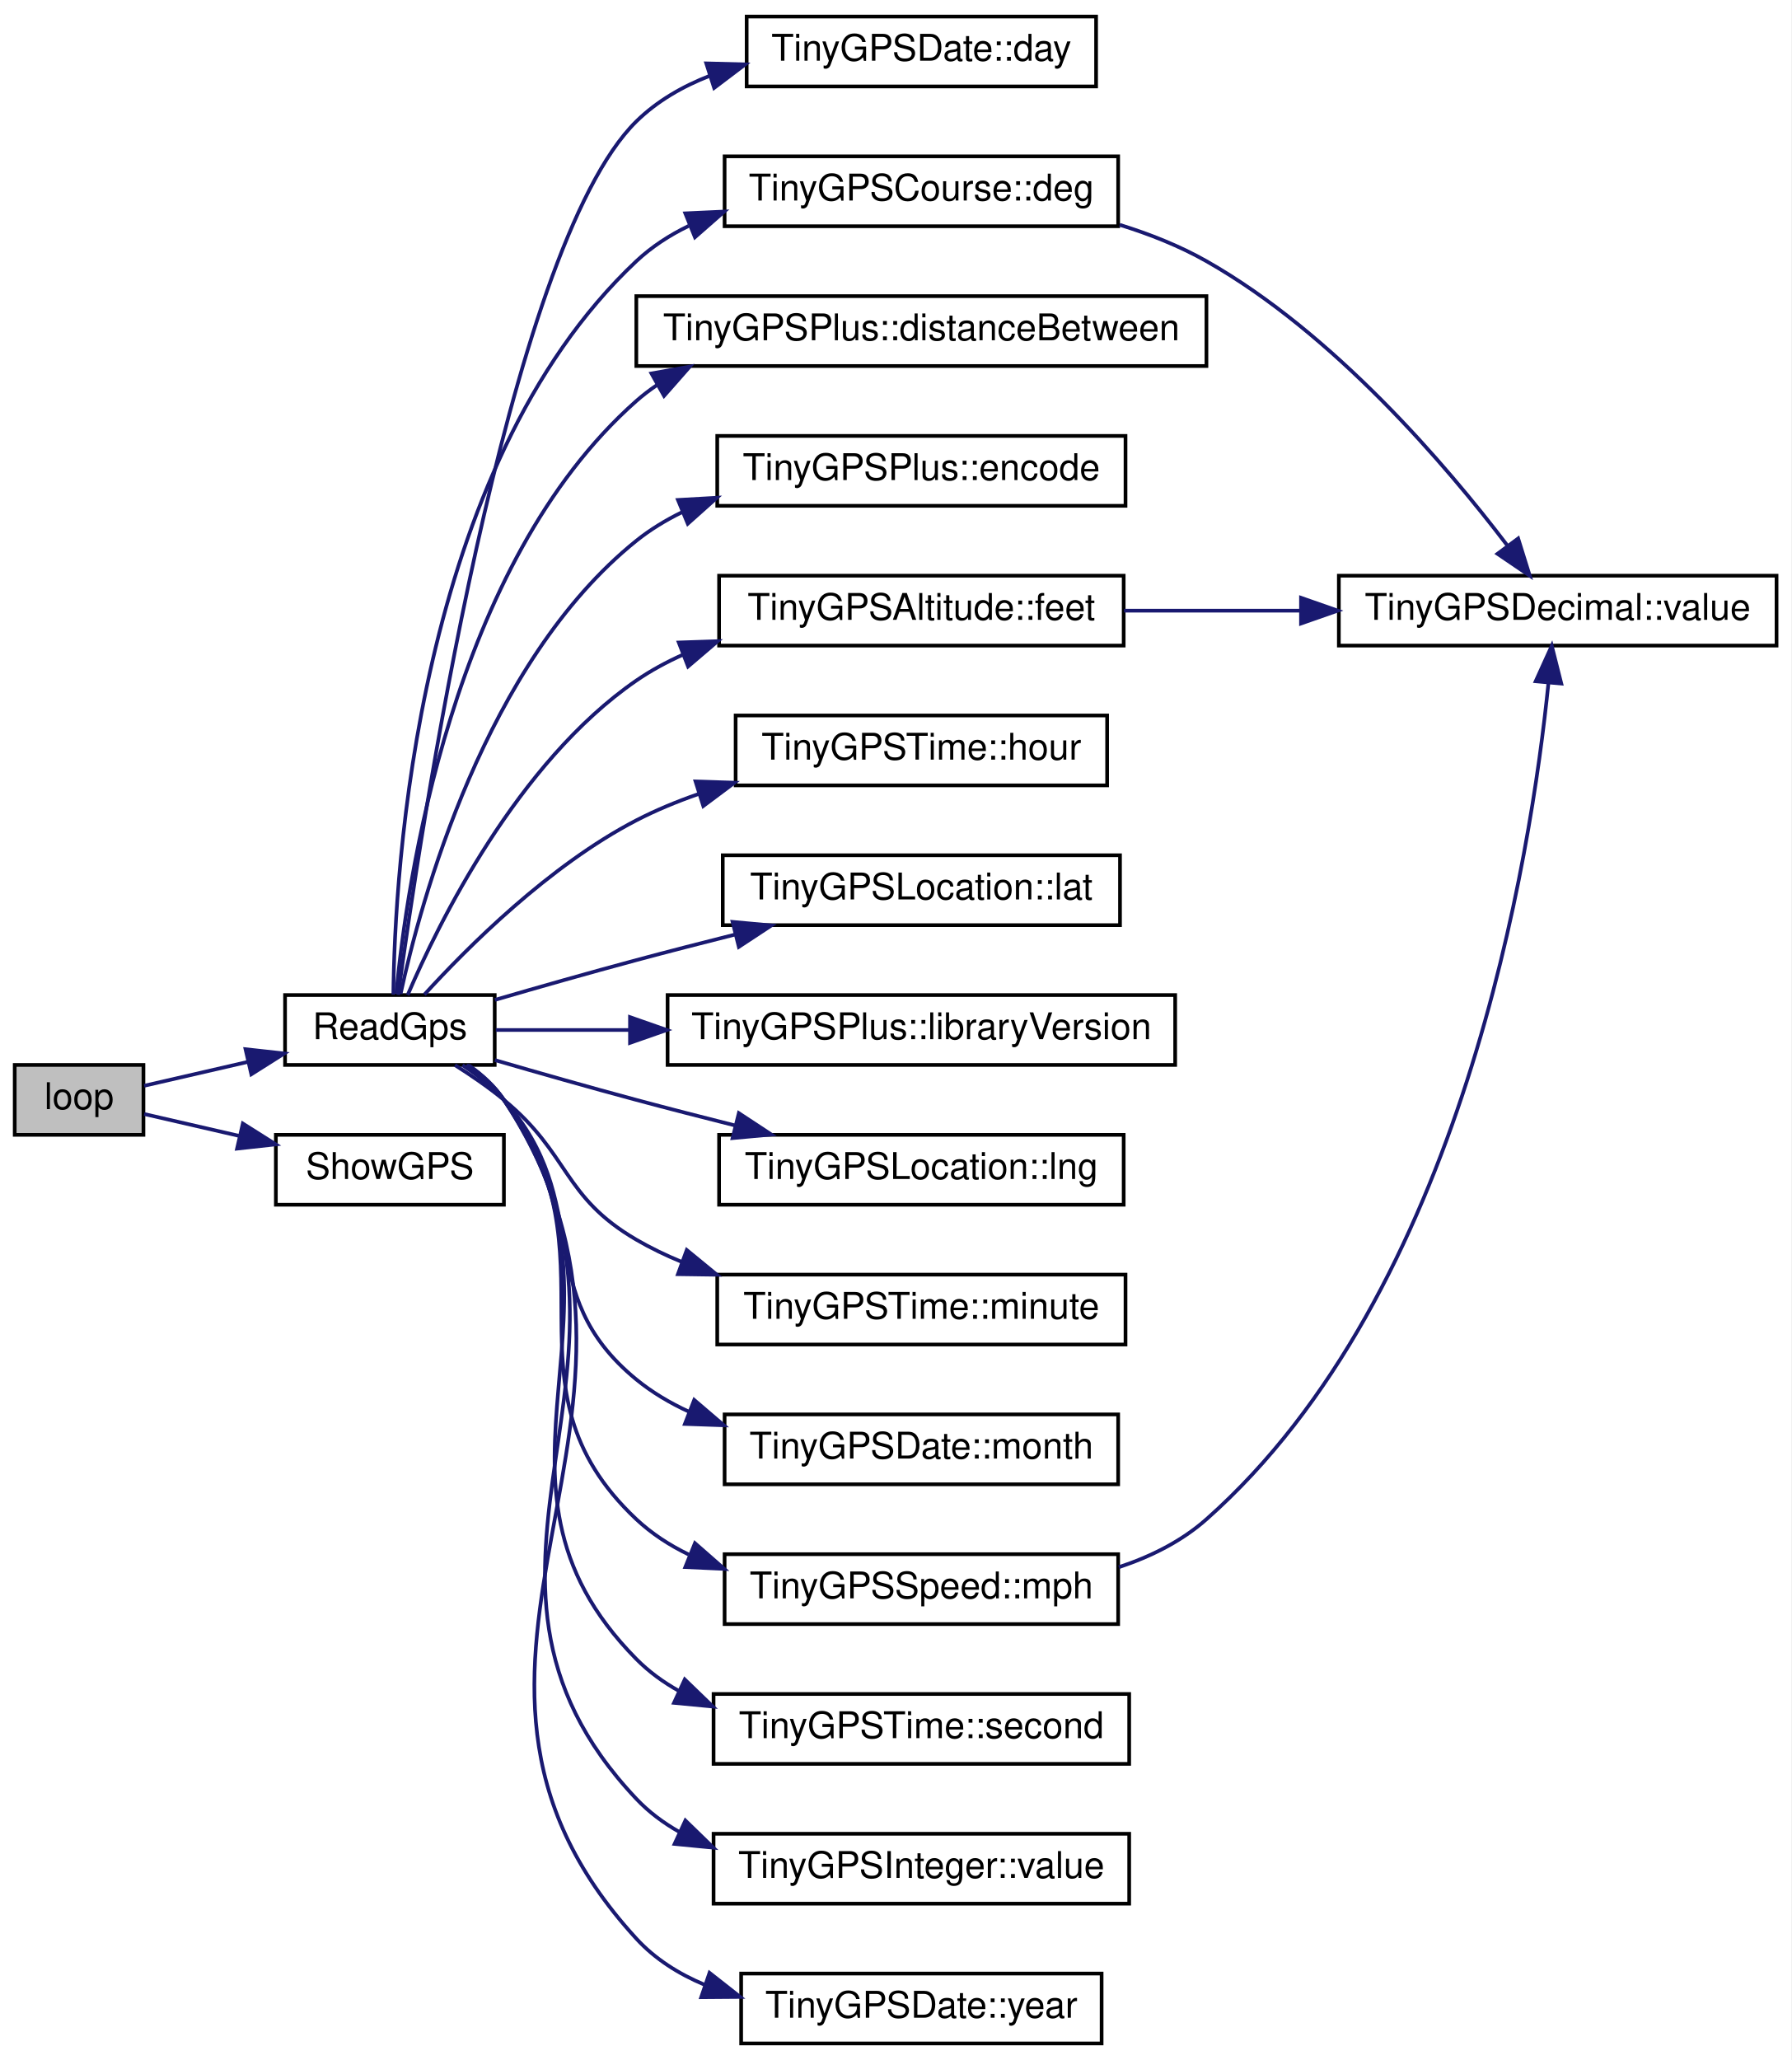
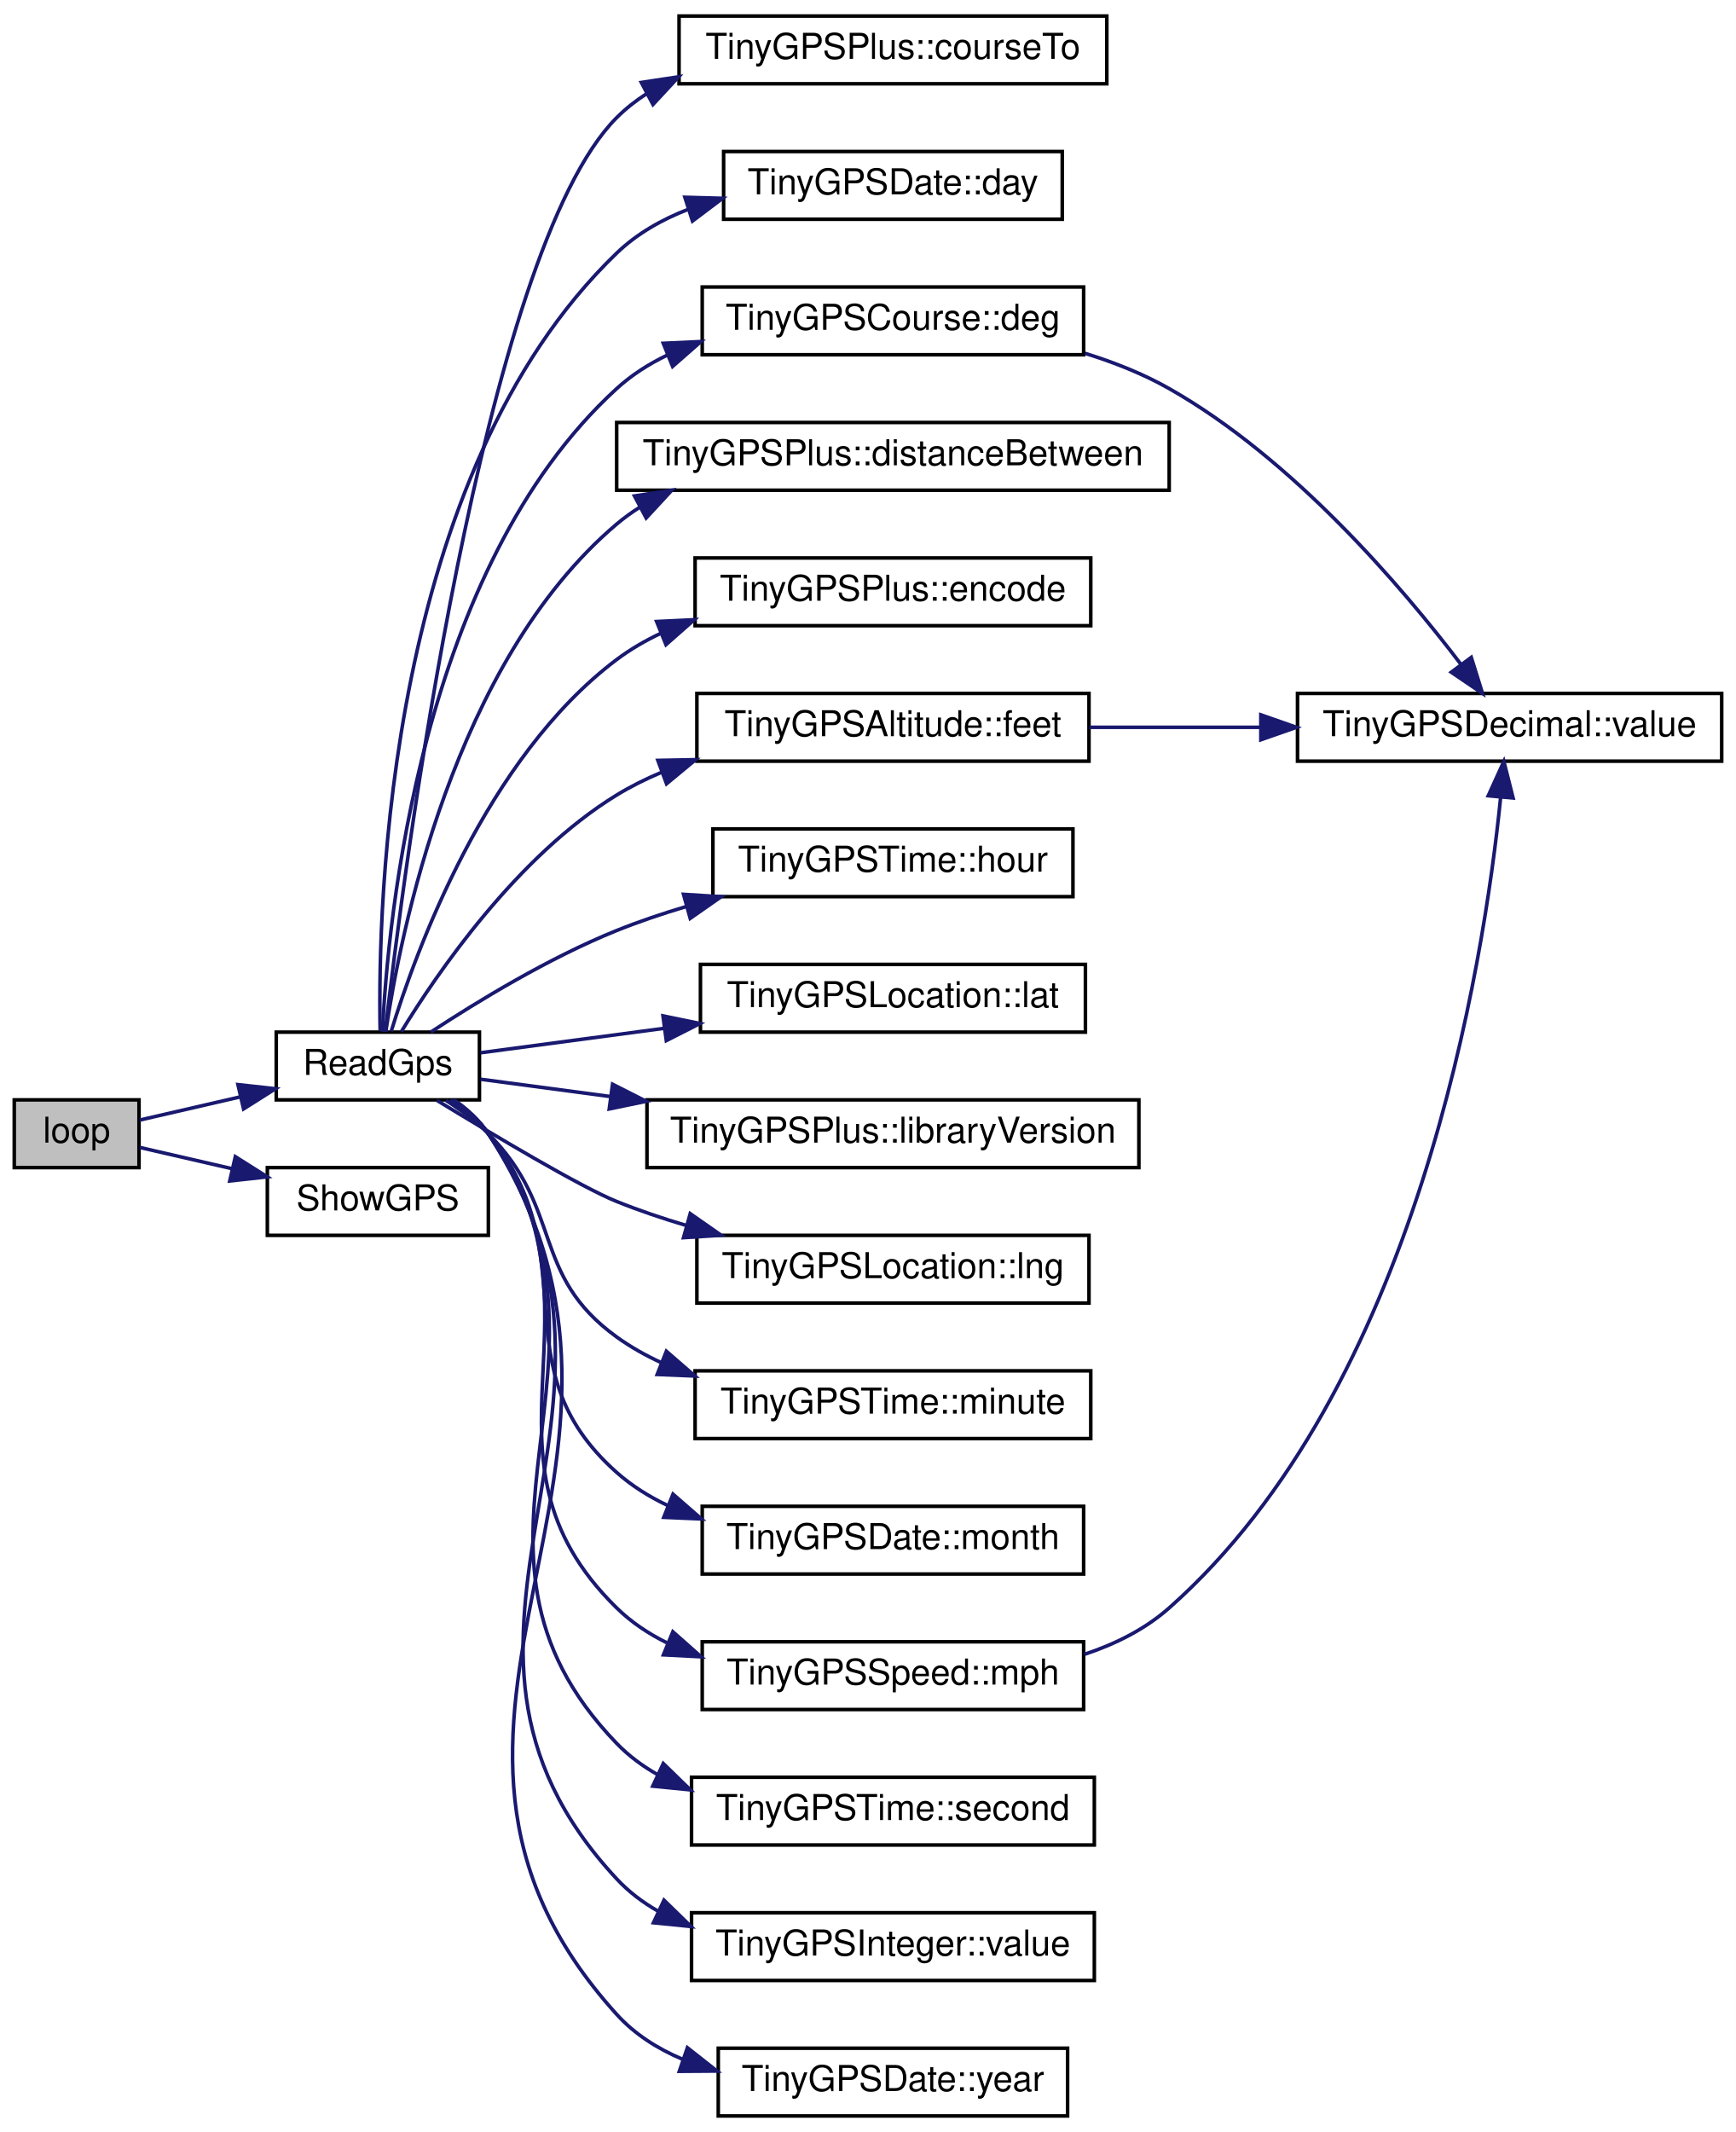
- <svg xmlns="http://www.w3.org/2000/svg" xmlns:xlink="http://www.w3.org/1999/xlink" width="487pt" height="560pt" viewBox="0.00 0.00 487.00 560.00">
-   <g id="graph0" class="graph" transform="scale(1 1) rotate(0) translate(4 556)">
-     <polygon fill="white" stroke="transparent" points="-4,4 -4,-556 483,-556 483,4 -4,4" />
+ <svg xmlns="http://www.w3.org/2000/svg" xmlns:xlink="http://www.w3.org/1999/xlink" width="487pt" height="598pt" viewBox="0.00 0.00 487.00 598.00">
+   <g id="graph0" class="graph" transform="scale(1 1) rotate(0) translate(4 594)">
+     <polygon fill="white" stroke="transparent" points="-4,4 -4,-594 483,-594 483,4 -4,4" />
    <g id="node1" class="node">
      <g id="a_node1">
        <a xlink:title=" ">
-           <polygon fill="#bfbfbf" stroke="black" points="0,-247.5 0,-266.5 35,-266.5 35,-247.5 0,-247.5" />
-           <text text-anchor="middle" x="17.5" y="-254.5" font-family="Helvetica,sans-Serif" font-size="10.00">loop</text>
+           <polygon fill="#bfbfbf" stroke="black" points="0,-266.5 0,-285.5 35,-285.5 35,-266.5 0,-266.5" />
+           <text text-anchor="middle" x="17.5" y="-273.5" font-family="Helvetica,sans-Serif" font-size="10.00">loop</text>
        </a>
      </g>
    </g>
    <g id="node2" class="node">
      <g id="a_node2">
        <a xlink:href="_sensor_hub_2src_2main_8cpp.html#adf4ab5f33d1ca1e1dd96454622f105d7" target="_top" xlink:title=" ">
-           <polygon fill="white" stroke="black" points="73.5,-266.5 73.5,-285.5 130.5,-285.5 130.5,-266.5 73.5,-266.5" />
-           <text text-anchor="middle" x="102" y="-273.5" font-family="Helvetica,sans-Serif" font-size="10.00">ReadGps</text>
+           <polygon fill="white" stroke="black" points="73.5,-285.5 73.5,-304.5 130.5,-304.5 130.5,-285.5 73.5,-285.5" />
+           <text text-anchor="middle" x="102" y="-292.5" font-family="Helvetica,sans-Serif" font-size="10.00">ReadGps</text>
        </a>
      </g>
    </g>
    <g id="edge1" class="edge">
-       <path fill="none" stroke="midnightblue" d="M35.2,-260.84C43.3,-262.71 53.4,-265.04 63.23,-267.3" />
-       <polygon fill="midnightblue" stroke="midnightblue" points="62.75,-270.78 73.28,-269.62 64.33,-263.96 62.75,-270.78" />
-     </g>
-     <g id="node19" class="node">
-       <g id="a_node19">
+       <path fill="none" stroke="midnightblue" d="M35.2,-279.84C43.3,-281.71 53.4,-284.04 63.23,-286.3" />
+       <polygon fill="midnightblue" stroke="midnightblue" points="62.75,-289.78 73.28,-288.62 64.33,-282.96 62.75,-289.78" />
+     </g>
+     <g id="node20" class="node">
+       <g id="a_node20">
        <a xlink:href="_sensor_hub_2src_2main_8cpp.html#a6dfb0fe1b733dfc8e9d989a321596850" target="_top" xlink:title=" ">
-           <polygon fill="white" stroke="black" points="71,-228.5 71,-247.5 133,-247.5 133,-228.5 71,-228.5" />
-           <text text-anchor="middle" x="102" y="-235.5" font-family="Helvetica,sans-Serif" font-size="10.00">ShowGPS</text>
-         </a>
-       </g>
-     </g>
-     <g id="edge20" class="edge">
-       <path fill="none" stroke="midnightblue" d="M35.2,-253.16C42.73,-251.42 51.99,-249.29 61.16,-247.18" />
-       <polygon fill="midnightblue" stroke="midnightblue" points="62.02,-250.57 70.98,-244.91 60.45,-243.75 62.02,-250.57" />
+           <polygon fill="white" stroke="black" points="71,-247.5 71,-266.5 133,-266.5 133,-247.5 71,-247.5" />
+           <text text-anchor="middle" x="102" y="-254.5" font-family="Helvetica,sans-Serif" font-size="10.00">ShowGPS</text>
+         </a>
+       </g>
+     </g>
+     <g id="edge21" class="edge">
+       <path fill="none" stroke="midnightblue" d="M35.2,-272.16C42.73,-270.42 51.99,-268.29 61.16,-266.18" />
+       <polygon fill="midnightblue" stroke="midnightblue" points="62.02,-269.57 70.98,-263.91 60.45,-262.75 62.02,-269.57" />
    </g>
    <g id="node3" class="node">
      <g id="a_node3">
+         <a xlink:href="class_tiny_g_p_s_plus.html#af338c18ccf58a47659be1ffc8259541d" target="_top" xlink:title=" ">
+           <polygon fill="white" stroke="black" points="186.5,-570.5 186.5,-589.5 306.5,-589.5 306.5,-570.5 186.5,-570.5" />
+           <text text-anchor="middle" x="246.5" y="-577.5" font-family="Helvetica,sans-Serif" font-size="10.00">TinyGPSPlus::courseTo</text>
+         </a>
+       </g>
+     </g>
+     <g id="edge2" class="edge">
+       <path fill="none" stroke="midnightblue" d="M104.07,-304.66C109.05,-347.92 131.32,-523.31 169,-561 171.54,-563.54 174.37,-565.77 177.4,-567.71" />
+       <polygon fill="midnightblue" stroke="midnightblue" points="175.91,-570.88 186.39,-572.46 179.18,-564.69 175.91,-570.88" />
+     </g>
+     <g id="node4" class="node">
+       <g id="a_node4">
        <a xlink:href="struct_tiny_g_p_s_date.html#ae8cc5f80c49e328f792d168a44062000" target="_top" xlink:title=" ">
          <polygon fill="white" stroke="black" points="199,-532.5 199,-551.5 294,-551.5 294,-532.5 199,-532.5" />
          <text text-anchor="middle" x="246.5" y="-539.5" font-family="Helvetica,sans-Serif" font-size="10.00">TinyGPSDate::day</text>
        </a>
      </g>
    </g>
-     <g id="edge2" class="edge">
-       <path fill="none" stroke="midnightblue" d="M104.25,-285.53C109.82,-326.63 133.7,-488.32 169,-523 174.63,-528.53 181.6,-532.53 189.03,-535.42" />
-       <polygon fill="midnightblue" stroke="midnightblue" points="188.02,-538.77 198.61,-538.5 190.16,-532.1 188.02,-538.77" />
-     </g>
-     <g id="node4" class="node">
-       <g id="a_node4">
+     <g id="edge3" class="edge">
+       <path fill="none" stroke="midnightblue" d="M102.64,-304.95C101.95,-340.28 104.57,-460.99 169,-523 174.69,-528.47 181.69,-532.44 189.13,-535.31" />
+       <polygon fill="midnightblue" stroke="midnightblue" points="188.13,-538.67 198.72,-538.38 190.27,-532 188.13,-538.67" />
+     </g>
+     <g id="node5" class="node">
+       <g id="a_node5">
        <a xlink:href="struct_tiny_g_p_s_course.html#a76dc8ae6c2fe5ead9b44c8d53a3272ca" target="_top" xlink:title=" ">
          <polygon fill="white" stroke="black" points="193,-494.5 193,-513.5 300,-513.5 300,-494.5 193,-494.5" />
          <text text-anchor="middle" x="246.5" y="-501.5" font-family="Helvetica,sans-Serif" font-size="10.00">TinyGPSCourse::deg</text>
        </a>
      </g>
    </g>
-     <g id="edge3" class="edge">
-       <path fill="none" stroke="midnightblue" d="M102.94,-285.59C103.29,-318.62 109.1,-428.73 169,-485 173.18,-488.92 178.03,-492.07 183.24,-494.59" />
-       <polygon fill="midnightblue" stroke="midnightblue" points="182.32,-498 192.9,-498.49 184.94,-491.51 182.32,-498" />
-     </g>
-     <g id="node6" class="node">
-       <g id="a_node6">
+     <g id="edge4" class="edge">
+       <path fill="none" stroke="midnightblue" d="M103.29,-304.6C104.77,-335.7 113.81,-434.61 169,-485 173.17,-488.81 177.98,-491.88 183.12,-494.36" />
+       <polygon fill="midnightblue" stroke="midnightblue" points="182.07,-497.71 192.65,-498.2 184.69,-491.22 182.07,-497.71" />
+     </g>
+     <g id="node7" class="node">
+       <g id="a_node7">
        <a xlink:href="class_tiny_g_p_s_plus.html#ace607cf3a6d49628e44eae1232237138" target="_top" xlink:title=" ">
          <polygon fill="white" stroke="black" points="169,-456.5 169,-475.5 324,-475.5 324,-456.5 169,-456.5" />
          <text text-anchor="middle" x="246.5" y="-463.5" font-family="Helvetica,sans-Serif" font-size="10.00">TinyGPSPlus::distanceBetween</text>
        </a>
      </g>
    </g>
-     <g id="edge5" class="edge">
-       <path fill="none" stroke="midnightblue" d="M103.73,-285.88C106.46,-315.22 118.65,-402.58 169,-447 170.75,-448.54 172.61,-449.97 174.55,-451.28" />
-       <polygon fill="midnightblue" stroke="midnightblue" points="173.11,-454.48 183.54,-456.34 176.54,-448.38 173.11,-454.48" />
-     </g>
-     <g id="node7" class="node">
-       <g id="a_node7">
+     <g id="edge6" class="edge">
+       <path fill="none" stroke="midnightblue" d="M104.22,-304.56C108.16,-331.43 123.1,-408.16 169,-447 171.01,-448.7 173.15,-450.25 175.39,-451.67" />
+       <polygon fill="midnightblue" stroke="midnightblue" points="173.99,-454.89 184.46,-456.49 177.27,-448.71 173.99,-454.89" />
+     </g>
+     <g id="node8" class="node">
+       <g id="a_node8">
        <a xlink:href="class_tiny_g_p_s_plus.html#ad7b78320b7e4967df17c6a27008a5154" target="_top" xlink:title=" ">
          <polygon fill="white" stroke="black" points="191,-418.5 191,-437.5 302,-437.5 302,-418.5 191,-418.5" />
          <text text-anchor="middle" x="246.5" y="-425.5" font-family="Helvetica,sans-Serif" font-size="10.00">TinyGPSPlus::encode</text>
        </a>
      </g>
    </g>
-     <g id="edge6" class="edge">
-       <path fill="none" stroke="midnightblue" d="M104.91,-285.79C110.26,-310.53 127.8,-375.9 169,-409 172.8,-412.05 177.02,-414.62 181.48,-416.79" />
-       <polygon fill="midnightblue" stroke="midnightblue" points="180.32,-420.09 190.89,-420.69 182.99,-413.63 180.32,-420.09" />
-     </g>
-     <g id="node8" class="node">
-       <g id="a_node8">
+     <g id="edge7" class="edge">
+       <path fill="none" stroke="midnightblue" d="M105.74,-304.7C112.53,-326.85 132.26,-381.37 169,-409 172.83,-411.88 177.05,-414.33 181.47,-416.41" />
+       <polygon fill="midnightblue" stroke="midnightblue" points="180.2,-419.67 190.78,-420.18 182.83,-413.18 180.2,-419.67" />
+     </g>
+     <g id="node9" class="node">
+       <g id="a_node9">
        <a xlink:href="struct_tiny_g_p_s_altitude.html#ac782babc0c485d47e6f57384e88b8cc8" target="_top" xlink:title=" ">
          <polygon fill="white" stroke="black" points="191.5,-380.5 191.5,-399.5 301.5,-399.5 301.5,-380.5 191.5,-380.5" />
          <text text-anchor="middle" x="246.5" y="-387.5" font-family="Helvetica,sans-Serif" font-size="10.00">TinyGPSAltitude::feet</text>
        </a>
      </g>
    </g>
-     <g id="edge7" class="edge">
-       <path fill="none" stroke="midnightblue" d="M106.84,-285.53C115.12,-304.84 136.59,-348.66 169,-371 172.95,-373.72 177.25,-376.05 181.73,-378.05" />
-       <polygon fill="midnightblue" stroke="midnightblue" points="180.54,-381.34 191.13,-381.7 183.07,-374.82 180.54,-381.34" />
-     </g>
-     <g id="node9" class="node">
-       <g id="a_node9">
+     <g id="edge8" class="edge">
+       <path fill="none" stroke="midnightblue" d="M108.57,-304.61C118.52,-320.9 140.98,-353.84 169,-371 172.91,-373.4 177.11,-375.49 181.46,-377.32" />
+       <polygon fill="midnightblue" stroke="midnightblue" points="180.55,-380.72 191.15,-380.92 182.99,-374.16 180.55,-380.72" />
+     </g>
+     <g id="node10" class="node">
+       <g id="a_node10">
        <a xlink:href="struct_tiny_g_p_s_time.html#a37fdb629b6ed0e31134214c7d07df2b1" target="_top" xlink:title=" ">
          <polygon fill="white" stroke="black" points="196,-342.5 196,-361.5 297,-361.5 297,-342.5 196,-342.5" />
          <text text-anchor="middle" x="246.5" y="-349.5" font-family="Helvetica,sans-Serif" font-size="10.00">TinyGPSTime::hour</text>
        </a>
      </g>
    </g>
-     <g id="edge9" class="edge">
-       <path fill="none" stroke="midnightblue" d="M111.38,-285.63C123.02,-298.4 145.34,-320.74 169,-333 174.29,-335.74 180,-338.1 185.83,-340.13" />
-       <polygon fill="midnightblue" stroke="midnightblue" points="185.1,-343.57 195.69,-343.23 187.21,-336.89 185.1,-343.57" />
-     </g>
-     <g id="node10" class="node">
-       <g id="a_node10">
+     <g id="edge10" class="edge">
+       <path fill="none" stroke="midnightblue" d="M116.84,-304.5C129.81,-313.03 149.99,-325.34 169,-333 175.23,-335.51 181.87,-337.75 188.55,-339.74" />
+       <polygon fill="midnightblue" stroke="midnightblue" points="187.75,-343.15 198.32,-342.48 189.63,-336.41 187.75,-343.15" />
+     </g>
+     <g id="node11" class="node">
+       <g id="a_node11">
        <a xlink:href="struct_tiny_g_p_s_location.html#a86c3acea4f317b427eebb667e4d05a49" target="_top" xlink:title=" ">
          <polygon fill="white" stroke="black" points="192.5,-304.5 192.5,-323.5 300.5,-323.5 300.5,-304.5 192.5,-304.5" />
          <text text-anchor="middle" x="246.5" y="-311.5" font-family="Helvetica,sans-Serif" font-size="10.00">TinyGPSLocation::lat</text>
        </a>
      </g>
    </g>
-     <g id="edge10" class="edge">
-       <path fill="none" stroke="midnightblue" d="M130.55,-284.18C142.36,-287.62 156.33,-291.6 169,-295 177.64,-297.32 186.86,-299.69 195.8,-301.94" />
-       <polygon fill="midnightblue" stroke="midnightblue" points="195.17,-305.39 205.72,-304.42 196.87,-298.6 195.17,-305.39" />
-     </g>
-     <g id="node11" class="node">
-       <g id="a_node11">
+     <g id="edge11" class="edge">
+       <path fill="none" stroke="midnightblue" d="M130.81,-298.71C145.58,-300.68 164.36,-303.18 182.43,-305.59" />
+       <polygon fill="midnightblue" stroke="midnightblue" points="181.99,-309.06 192.37,-306.92 182.92,-302.12 181.99,-309.06" />
+     </g>
+     <g id="node12" class="node">
+       <g id="a_node12">
        <a xlink:href="class_tiny_g_p_s_plus.html#a1ec39648e1c80c59f4fded642fdb88ae" target="_top" xlink:title=" ">
          <polygon fill="white" stroke="black" points="177.5,-266.5 177.5,-285.5 315.5,-285.5 315.5,-266.5 177.5,-266.5" />
          <text text-anchor="middle" x="246.5" y="-273.5" font-family="Helvetica,sans-Serif" font-size="10.00">TinyGPSPlus::libraryVersion</text>
        </a>
      </g>
    </g>
-     <g id="edge11" class="edge">
-       <path fill="none" stroke="midnightblue" d="M130.81,-276C141.46,-276 154.21,-276 167.27,-276" />
-       <polygon fill="midnightblue" stroke="midnightblue" points="167.28,-279.5 177.28,-276 167.28,-272.5 167.28,-279.5" />
-     </g>
-     <g id="node12" class="node">
-       <g id="a_node12">
+     <g id="edge12" class="edge">
+       <path fill="none" stroke="midnightblue" d="M130.81,-291.29C141.46,-289.87 154.21,-288.17 167.27,-286.43" />
+       <polygon fill="midnightblue" stroke="midnightblue" points="167.84,-289.89 177.28,-285.1 166.91,-282.95 167.84,-289.89" />
+     </g>
+     <g id="node13" class="node">
+       <g id="a_node13">
        <a xlink:href="struct_tiny_g_p_s_location.html#a544e9009a5580b2fd5466821a5e5b782" target="_top" xlink:title=" ">
          <polygon fill="white" stroke="black" points="191.5,-228.5 191.5,-247.5 301.5,-247.5 301.5,-228.5 191.5,-228.5" />
          <text text-anchor="middle" x="246.5" y="-235.5" font-family="Helvetica,sans-Serif" font-size="10.00">TinyGPSLocation::lng</text>
        </a>
      </g>
    </g>
-     <g id="edge12" class="edge">
-       <path fill="none" stroke="midnightblue" d="M130.55,-267.82C142.36,-264.38 156.33,-260.4 169,-257 177.64,-254.68 186.86,-252.31 195.8,-250.06" />
-       <polygon fill="midnightblue" stroke="midnightblue" points="196.87,-253.4 205.72,-247.58 195.17,-246.61 196.87,-253.4" />
-     </g>
-     <g id="node13" class="node">
-       <g id="a_node13">
+     <g id="edge13" class="edge">
+       <path fill="none" stroke="midnightblue" d="M118.55,-285.37C134.69,-275.51 158.94,-261.05 169,-257 175.23,-254.49 181.87,-252.25 188.55,-250.26" />
+       <polygon fill="midnightblue" stroke="midnightblue" points="189.63,-253.59 198.32,-247.52 187.75,-246.85 189.63,-253.59" />
+     </g>
+     <g id="node14" class="node">
+       <g id="a_node14">
        <a xlink:href="struct_tiny_g_p_s_time.html#aef83c20c14d404219299da2d7e35cdce" target="_top" xlink:title=" ">
          <polygon fill="white" stroke="black" points="191,-190.5 191,-209.5 302,-209.5 302,-190.5 191,-190.5" />
          <text text-anchor="middle" x="246.5" y="-197.5" font-family="Helvetica,sans-Serif" font-size="10.00">TinyGPSTime::minute</text>
        </a>
      </g>
    </g>
-     <g id="edge13" class="edge">
-       <path fill="none" stroke="midnightblue" d="M119.7,-266.45C124.18,-263.62 128.91,-260.37 133,-257 150.96,-242.22 148.9,-230.72 169,-219 172.9,-216.73 177.06,-214.73 181.35,-212.96" />
-       <polygon fill="midnightblue" stroke="midnightblue" points="182.71,-216.19 190.9,-209.47 180.31,-209.62 182.71,-216.19" />
-     </g>
-     <g id="node14" class="node">
-       <g id="a_node14">
+     <g id="edge14" class="edge">
+       <path fill="none" stroke="midnightblue" d="M121.1,-285.35C125.28,-282.65 129.51,-279.49 133,-276 154.17,-254.8 144.71,-236.54 169,-219 172.89,-216.19 177.14,-213.8 181.59,-211.76" />
+       <polygon fill="midnightblue" stroke="midnightblue" points="182.94,-214.99 190.95,-208.04 180.36,-208.48 182.94,-214.99" />
+     </g>
+     <g id="node15" class="node">
+       <g id="a_node15">
        <a xlink:href="struct_tiny_g_p_s_date.html#a6f3c5b4e72ef28b010f94ac9016315f3" target="_top" xlink:title=" ">
          <polygon fill="white" stroke="black" points="193,-152.5 193,-171.5 300,-171.5 300,-152.5 193,-152.5" />
          <text text-anchor="middle" x="246.5" y="-159.5" font-family="Helvetica,sans-Serif" font-size="10.00">TinyGPSDate::month</text>
        </a>
      </g>
    </g>
-     <g id="edge14" class="edge">
-       <path fill="none" stroke="midnightblue" d="M121.72,-266.44C125.78,-263.77 129.81,-260.6 133,-257 157.77,-229.01 140.08,-204.67 169,-181 173.3,-177.48 178.17,-174.6 183.3,-172.24" />
-       <polygon fill="midnightblue" stroke="midnightblue" points="184.74,-175.43 192.79,-168.54 182.2,-168.91 184.74,-175.43" />
-     </g>
-     <g id="node15" class="node">
-       <g id="a_node15">
+     <g id="edge15" class="edge">
+       <path fill="none" stroke="midnightblue" d="M122.25,-285.41C126.19,-282.78 130.04,-279.63 133,-276 161.54,-241.01 135.23,-210.98 169,-181 173.22,-177.25 178.07,-174.22 183.23,-171.77" />
+       <polygon fill="midnightblue" stroke="midnightblue" points="184.8,-174.91 192.79,-167.95 182.21,-168.41 184.8,-174.91" />
+     </g>
+     <g id="node16" class="node">
+       <g id="a_node16">
        <a xlink:href="struct_tiny_g_p_s_speed.html#a1809120167961ea9a85e860a964b1c6e" target="_top" xlink:title=" ">
          <polygon fill="white" stroke="black" points="193,-114.5 193,-133.5 300,-133.5 300,-114.5 193,-114.5" />
          <text text-anchor="middle" x="246.5" y="-121.5" font-family="Helvetica,sans-Serif" font-size="10.00">TinyGPSSpeed::mph</text>
        </a>
      </g>
    </g>
-     <g id="edge15" class="edge">
-       <path fill="none" stroke="midnightblue" d="M122.71,-266.33C126.54,-263.73 130.22,-260.62 133,-257 165.41,-214.9 130.27,-179.38 169,-143 173.18,-139.08 178.03,-135.93 183.24,-133.41" />
-       <polygon fill="midnightblue" stroke="midnightblue" points="184.94,-136.49 192.9,-129.51 182.32,-130 184.94,-136.49" />
-     </g>
-     <g id="node16" class="node">
-       <g id="a_node16">
+     <g id="edge16" class="edge">
+       <path fill="none" stroke="midnightblue" d="M122.82,-285.41C126.64,-282.81 130.29,-279.67 133,-276 169.34,-226.71 125.25,-185.85 169,-143 173.09,-138.99 177.9,-135.78 183.06,-133.23" />
+       <polygon fill="midnightblue" stroke="midnightblue" points="184.76,-136.31 192.69,-129.29 182.11,-129.84 184.76,-136.31" />
+     </g>
+     <g id="node17" class="node">
+       <g id="a_node17">
        <a xlink:href="struct_tiny_g_p_s_time.html#a729cab36ced07eb5607503663fbe33e8" target="_top" xlink:title=" ">
          <polygon fill="white" stroke="black" points="190,-76.5 190,-95.5 303,-95.5 303,-76.5 190,-76.5" />
          <text text-anchor="middle" x="246.5" y="-83.5" font-family="Helvetica,sans-Serif" font-size="10.00">TinyGPSTime::second</text>
        </a>
      </g>
    </g>
-     <g id="edge17" class="edge">
-       <path fill="none" stroke="midnightblue" d="M122.91,-266.48C126.73,-263.87 130.35,-260.71 133,-257 173.3,-200.47 120.18,-154.36 169,-105 172.43,-101.53 176.38,-98.66 180.65,-96.29" />
-       <polygon fill="midnightblue" stroke="midnightblue" points="182.17,-99.45 189.79,-92.09 179.24,-93.09 182.17,-99.45" />
-     </g>
-     <g id="node17" class="node">
-       <g id="a_node17">
+     <g id="edge18" class="edge">
+       <path fill="none" stroke="midnightblue" d="M123.29,-285.31C126.99,-282.74 130.47,-279.65 133,-276 177.29,-212.2 115.08,-160.9 169,-105 172.38,-101.49 176.31,-98.59 180.56,-96.2" />
+       <polygon fill="midnightblue" stroke="midnightblue" points="182.07,-99.36 189.66,-91.97 179.12,-93.01 182.07,-99.36" />
+     </g>
+     <g id="node18" class="node">
+       <g id="a_node18">
        <a xlink:href="struct_tiny_g_p_s_integer.html#a67de7e76d61dbd25eb32f701d8ce867b" target="_top" xlink:title=" ">
          <polygon fill="white" stroke="black" points="190,-38.5 190,-57.5 303,-57.5 303,-38.5 190,-38.5" />
          <text text-anchor="middle" x="246.5" y="-45.5" font-family="Helvetica,sans-Serif" font-size="10.00">TinyGPSInteger::value</text>
        </a>
      </g>
    </g>
-     <g id="edge18" class="edge">
-       <path fill="none" stroke="midnightblue" d="M123.35,-266.35C127.04,-263.78 130.51,-260.67 133,-257 181.3,-185.91 109.96,-129.46 169,-67 172.4,-63.4 176.38,-60.44 180.69,-58" />
-       <polygon fill="midnightblue" stroke="midnightblue" points="182.34,-61.1 189.94,-53.72 179.4,-54.74 182.34,-61.1" />
-     </g>
-     <g id="node18" class="node">
-       <g id="a_node18">
+     <g id="edge19" class="edge">
+       <path fill="none" stroke="midnightblue" d="M123.4,-285.39C127.09,-282.81 130.54,-279.69 133,-276 185.32,-197.59 104.82,-136.03 169,-67 172.37,-63.37 176.33,-60.39 180.62,-57.94" />
+       <polygon fill="midnightblue" stroke="midnightblue" points="182.27,-61.03 189.85,-53.64 179.31,-54.69 182.27,-61.03" />
+     </g>
+     <g id="node19" class="node">
+       <g id="a_node19">
        <a xlink:href="struct_tiny_g_p_s_date.html#ae2cc914fec377b429d99f01204f50d60" target="_top" xlink:title=" ">
          <polygon fill="white" stroke="black" points="197.5,-0.5 197.5,-19.5 295.5,-19.5 295.5,-0.5 197.5,-0.5" />
          <text text-anchor="middle" x="246.5" y="-7.5" font-family="Helvetica,sans-Serif" font-size="10.00">TinyGPSDate::year</text>
        </a>
      </g>
    </g>
-     <g id="edge19" class="edge">
-       <path fill="none" stroke="midnightblue" d="M123.44,-266.41C127.12,-263.84 130.56,-260.71 133,-257 189.34,-171.27 99.68,-104.62 169,-29 174.09,-23.45 180.52,-19.41 187.48,-16.49" />
-       <polygon fill="midnightblue" stroke="midnightblue" points="188.9,-19.7 197.23,-13.15 186.64,-13.07 188.9,-19.7" />
-     </g>
-     <g id="node5" class="node">
-       <g id="a_node5">
+     <g id="edge20" class="edge">
+       <path fill="none" stroke="midnightblue" d="M123.47,-285.43C127.15,-282.86 130.58,-279.72 133,-276 193.38,-182.93 94.52,-111.22 169,-29 174.05,-23.42 180.47,-19.36 187.42,-16.43" />
+       <polygon fill="midnightblue" stroke="midnightblue" points="188.84,-19.64 197.16,-13.09 186.57,-13.02 188.84,-19.64" />
+     </g>
+     <g id="node6" class="node">
+       <g id="a_node6">
        <a xlink:href="struct_tiny_g_p_s_decimal.html#ac3ce80976e5d8456e9f211b910a6cb19" target="_top" xlink:title=" ">
          <polygon fill="white" stroke="black" points="360,-380.5 360,-399.5 479,-399.5 479,-380.5 360,-380.5" />
          <text text-anchor="middle" x="419.5" y="-387.5" font-family="Helvetica,sans-Serif" font-size="10.00">TinyGPSDecimal::value</text>
        </a>
      </g>
    </g>
-     <g id="edge4" class="edge">
+     <g id="edge5" class="edge">
      <path fill="none" stroke="midnightblue" d="M300.4,-494.89C308.59,-492.35 316.74,-489.12 324,-485 358.71,-465.32 389.32,-429.38 405.75,-407.79" />
      <polygon fill="midnightblue" stroke="midnightblue" points="408.75,-409.62 411.9,-399.5 403.13,-405.45 408.75,-409.62" />
    </g>
-     <g id="edge8" class="edge">
+     <g id="edge9" class="edge">
      <path fill="none" stroke="midnightblue" d="M301.61,-390C316.78,-390 333.48,-390 349.39,-390" />
      <polygon fill="midnightblue" stroke="midnightblue" points="349.71,-393.5 359.71,-390 349.71,-386.5 349.71,-393.5" />
    </g>
-     <g id="edge16" class="edge">
+     <g id="edge17" class="edge">
      <path fill="none" stroke="midnightblue" d="M300.19,-129.97C308.88,-132.85 317.24,-137.01 324,-143 393.72,-204.7 412.28,-323.63 416.99,-370.41" />
      <polygon fill="midnightblue" stroke="midnightblue" points="413.51,-370.8 417.89,-380.44 420.48,-370.17 413.51,-370.8" />
    </g>
  </g>
</svg>
